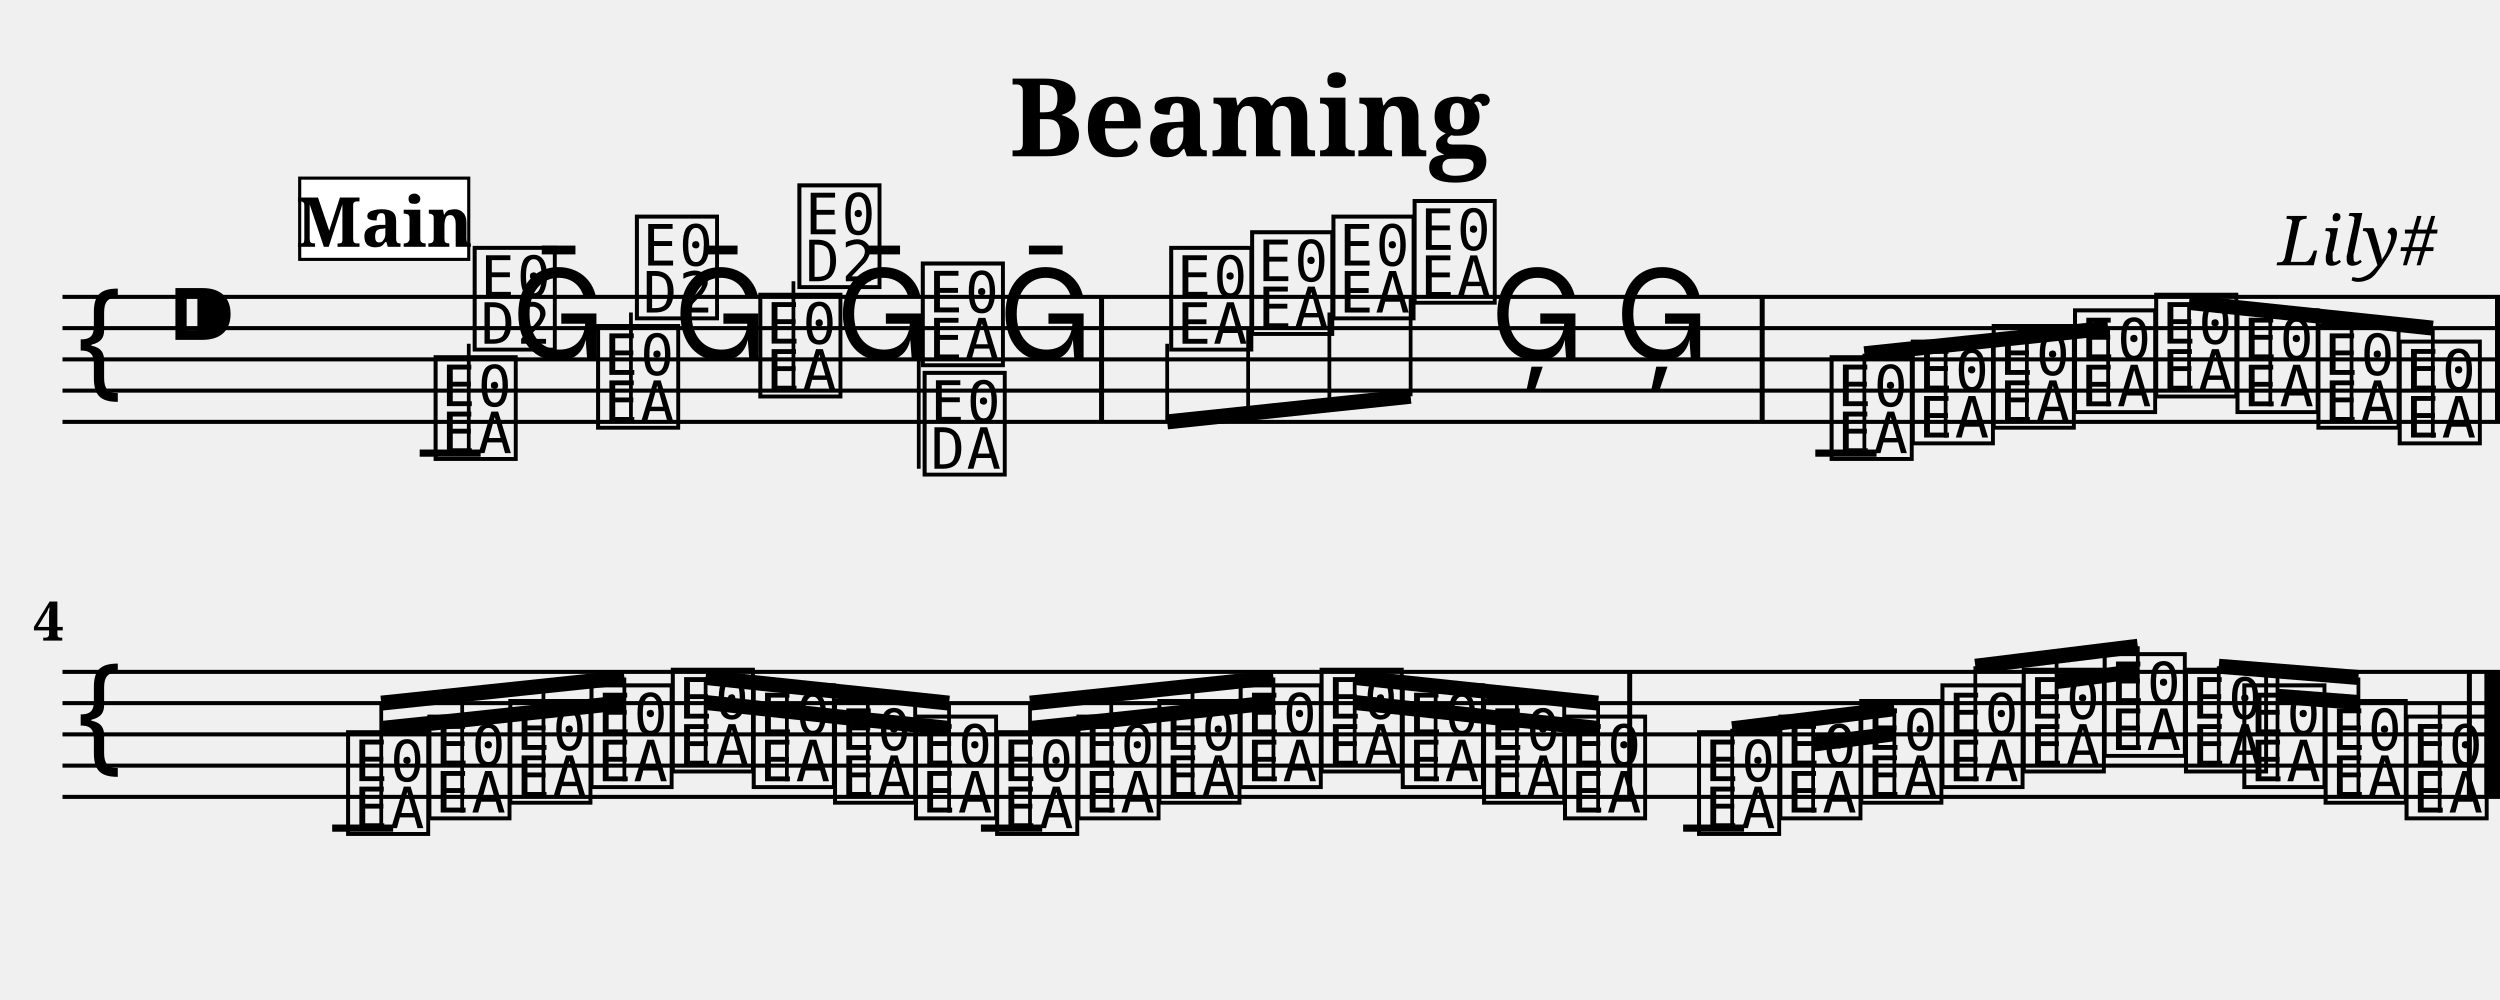
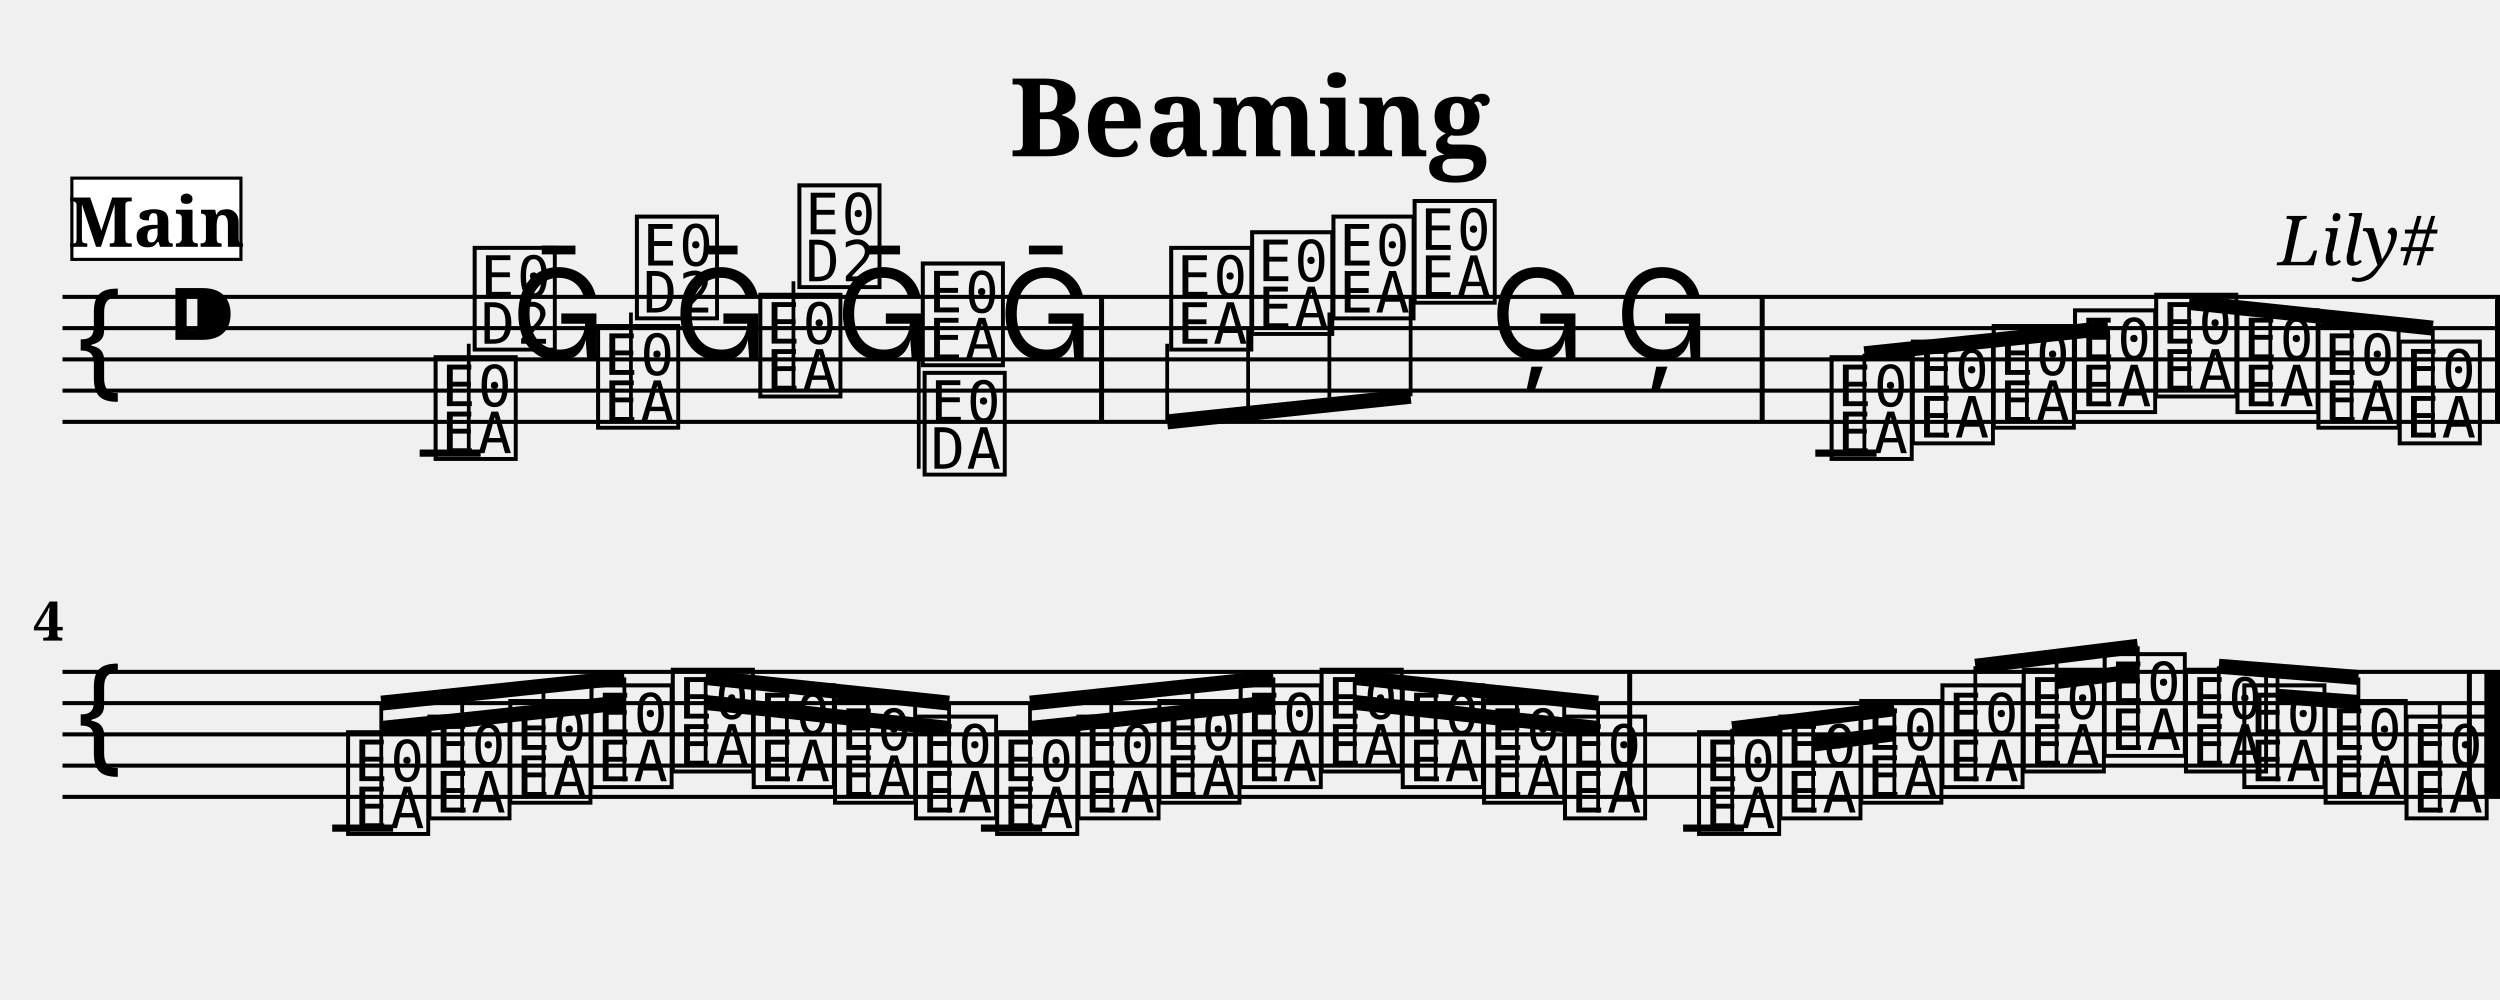
<svg xmlns="http://www.w3.org/2000/svg" width="800.0" height="320.0" viewBox="0 0 80.00 32.00">
  <style>
  @font-face { font-family: 'Emmentaler'; src: local('Emmentaler'); }
  .music { font-family: 'Emmentaler', serif; }
</style>
  <text x="40.00" y="5.00" font-size="3.49" font-family="serif" font-weight="bold" text-anchor="middle">Beaming</text>
  <text x="78.00" y="8.49" font-size="2.20" font-family="serif" font-style="italic" text-anchor="end">Lily#</text>
  <g transform="translate(2.00,0.00) scale(1,1)">
    <line x1="0.00" y1="9.50" x2="78.00" y2="9.50" stroke="#000000" stroke-width="0.130" />
    <line x1="0.00" y1="10.50" x2="78.00" y2="10.50" stroke="#000000" stroke-width="0.130" />
    <line x1="0.00" y1="11.50" x2="78.00" y2="11.50" stroke="#000000" stroke-width="0.130" />
    <line x1="0.00" y1="12.50" x2="78.00" y2="12.50" stroke="#000000" stroke-width="0.130" />
    <line x1="0.00" y1="13.50" x2="78.00" y2="13.50" stroke="#000000" stroke-width="0.130" />
    <text class="music" x="0.30" y="12.50" font-size="4.00"></text>
    <text class="music" x="3.30" y="11.50" font-size="4.00"></text>
    <text class="music" x="11.75" y="14.50" font-size="4.00" data-pos="140"></text>
    <line x1="13.00" y1="14.50" x2="13.00" y2="11.00" stroke="#000000" stroke-width="0.120" />
    <text class="music" x="13.00" y="11.00" font-size="4.00"></text>
    <text class="music" x="14.35" y="11.50" font-size="4.00" data-pos="172"></text>
    <text class="music" x="16.95" y="13.50" font-size="4.00" data-pos="174"></text>
    <line x1="18.19" y1="13.50" x2="18.19" y2="10.00" stroke="#000000" stroke-width="0.120" />
    <text class="music" x="18.19" y="10.00" font-size="4.00"></text>
    <text class="music" x="19.54" y="11.50" font-size="4.00" data-pos="176"></text>
    <text class="music" x="22.14" y="12.50" font-size="4.00" data-pos="178"></text>
    <line x1="23.39" y1="12.50" x2="23.39" y2="9.00" stroke="#000000" stroke-width="0.120" />
    <text class="music" x="23.39" y="9.00" font-size="4.00"></text>
    <text class="music" x="24.74" y="11.50" font-size="4.00" data-pos="180"></text>
    <text class="music" x="27.34" y="11.50" font-size="4.00" data-pos="182"></text>
    <line x1="27.40" y1="11.50" x2="27.40" y2="15.00" stroke="#000000" stroke-width="0.120" />
    <text class="music" x="27.40" y="15.00" font-size="4.00"></text>
    <text class="music" x="29.94" y="11.50" font-size="4.00" data-pos="184"></text>
    <text class="music" x="35.29" y="11.00" font-size="4.00" data-pos="188"></text>
    <text class="music" x="37.88" y="10.50" font-size="4.00" data-pos="193"></text>
    <text class="music" x="40.48" y="10.00" font-size="4.00" data-pos="195"></text>
    <text class="music" x="43.08" y="9.50" font-size="4.00" data-pos="197"></text>
    <text class="music" x="45.68" y="11.50" font-size="4.00" data-pos="199"></text>
    <text class="music" x="49.67" y="11.50" font-size="4.00" data-pos="202"></text>
    <text class="music" x="56.42" y="14.50" font-size="4.00" data-pos="230"></text>
    <text class="music" x="59.02" y="14.00" font-size="4.00" data-pos="261"></text>
    <text class="music" x="61.61" y="13.50" font-size="4.00" data-pos="263"></text>
    <text class="music" x="64.21" y="13.00" font-size="4.00" data-pos="265"></text>
    <text class="music" x="66.81" y="12.50" font-size="4.00" data-pos="267"></text>
    <text class="music" x="69.41" y="13.00" font-size="4.00" data-pos="269"></text>
    <text class="music" x="72.00" y="13.50" font-size="4.00" data-pos="271"></text>
    <text class="music" x="74.60" y="14.00" font-size="4.00" data-pos="273"></text>
    <line x1="11.43" y1="14.50" x2="13.38" y2="14.50" stroke="#000000" stroke-width="0.230" />
    <line x1="56.09" y1="14.50" x2="58.05" y2="14.50" stroke="#000000" stroke-width="0.230" />
    <rect x="33.17" y="9.50" width="0.16" height="4.00" fill="#000000" />
    <rect x="54.31" y="9.50" width="0.16" height="4.00" fill="#000000" />
    <rect x="77.84" y="9.50" width="0.16" height="4.00" fill="#000000" />
    <line x1="35.35" y1="13.50" x2="43.14" y2="12.68" stroke="#000000" stroke-width="0.480" />
    <line x1="35.35" y1="11.00" x2="35.35" y2="13.50" stroke="#000000" stroke-width="0.120" />
    <line x1="37.94" y1="10.50" x2="37.94" y2="13.22" stroke="#000000" stroke-width="0.120" />
    <line x1="40.54" y1="10.00" x2="40.54" y2="12.95" stroke="#000000" stroke-width="0.120" />
    <line x1="43.14" y1="9.50" x2="43.14" y2="12.68" stroke="#000000" stroke-width="0.120" />
    <line x1="57.66" y1="11.32" x2="65.46" y2="10.50" stroke="#000000" stroke-width="0.480" />
    <line x1="57.66" y1="14.50" x2="57.66" y2="11.32" stroke="#000000" stroke-width="0.120" />
    <line x1="60.26" y1="14.00" x2="60.26" y2="11.05" stroke="#000000" stroke-width="0.120" />
    <line x1="62.86" y1="13.50" x2="62.86" y2="10.77" stroke="#000000" stroke-width="0.120" />
    <line x1="65.46" y1="13.00" x2="65.46" y2="10.50" stroke="#000000" stroke-width="0.120" />
    <line x1="68.05" y1="9.68" x2="75.85" y2="10.50" stroke="#000000" stroke-width="0.480" />
    <line x1="68.05" y1="12.50" x2="68.05" y2="9.68" stroke="#000000" stroke-width="0.120" />
    <line x1="70.65" y1="13.00" x2="70.65" y2="9.95" stroke="#000000" stroke-width="0.120" />
    <line x1="73.25" y1="13.50" x2="73.25" y2="10.22" stroke="#000000" stroke-width="0.120" />
    <line x1="75.85" y1="14.00" x2="75.85" y2="10.50" stroke="#000000" stroke-width="0.120" />
    <line x1="0.00" y1="21.50" x2="78.00" y2="21.50" stroke="#000000" stroke-width="0.130" />
    <line x1="0.00" y1="22.50" x2="78.00" y2="22.50" stroke="#000000" stroke-width="0.130" />
    <line x1="0.00" y1="23.50" x2="78.00" y2="23.50" stroke="#000000" stroke-width="0.130" />
    <line x1="0.00" y1="24.50" x2="78.00" y2="24.50" stroke="#000000" stroke-width="0.130" />
    <line x1="0.00" y1="25.50" x2="78.00" y2="25.50" stroke="#000000" stroke-width="0.130" />
    <text class="music" x="0.30" y="24.50" font-size="4.00"></text>
    <text class="music" x="8.95" y="26.50" font-size="4.00" data-pos="304"></text>
    <text class="music" x="11.55" y="26.00" font-size="4.00" data-pos="331"></text>
    <text class="music" x="14.14" y="25.50" font-size="4.00" data-pos="333"></text>
    <text class="music" x="16.74" y="25.00" font-size="4.00" data-pos="335"></text>
    <text class="music" x="19.34" y="24.50" font-size="4.00" data-pos="337"></text>
    <text class="music" x="21.93" y="25.00" font-size="4.00" data-pos="339"></text>
    <text class="music" x="24.53" y="25.50" font-size="4.00" data-pos="341"></text>
    <text class="music" x="27.12" y="26.00" font-size="4.00" data-pos="343"></text>
    <text class="music" x="29.72" y="26.50" font-size="4.00" data-pos="345"></text>
    <text class="music" x="32.32" y="26.00" font-size="4.00" data-pos="347"></text>
    <text class="music" x="34.91" y="25.50" font-size="4.00" data-pos="349"></text>
    <text class="music" x="37.51" y="25.00" font-size="4.00" data-pos="351"></text>
    <text class="music" x="40.10" y="24.50" font-size="4.00" data-pos="353"></text>
    <text class="music" x="42.70" y="25.00" font-size="4.00" data-pos="355"></text>
    <text class="music" x="45.30" y="25.50" font-size="4.00" data-pos="357"></text>
    <text class="music" x="47.89" y="26.00" font-size="4.00" data-pos="359"></text>
    <text class="music" x="52.18" y="26.50" font-size="4.00" data-pos="386"></text>
    <text class="music" x="54.78" y="26.00" font-size="4.00" data-pos="421"></text>
    <text class="music" x="57.37" y="25.50" font-size="4.00" data-pos="425"></text>
    <text class="music" x="59.97" y="25.00" font-size="4.00" data-pos="427"></text>
    <text class="music" x="62.57" y="24.50" font-size="4.00" data-pos="430"></text>
    <text class="music" x="65.16" y="24.00" font-size="4.00" data-pos="434"></text>
    <text class="music" x="67.76" y="24.50" font-size="4.00" data-pos="436"></text>
    <text class="music" x="69.63" y="25.00" font-size="4.00" data-pos="439"></text>
    <text class="music" x="72.23" y="25.50" font-size="4.00" data-pos="443"></text>
    <text class="music" x="74.82" y="26.00" font-size="4.00" data-pos="445"></text>
    <line x1="76.07" y1="26.00" x2="76.07" y2="22.50" stroke="#000000" stroke-width="0.120" />
    <line x1="8.63" y1="26.50" x2="10.58" y2="26.50" stroke="#000000" stroke-width="0.230" />
    <line x1="29.39" y1="26.50" x2="31.35" y2="26.50" stroke="#000000" stroke-width="0.230" />
    <line x1="51.86" y1="26.50" x2="53.81" y2="26.50" stroke="#000000" stroke-width="0.230" />
    <rect x="50.07" y="21.50" width="0.16" height="4.00" fill="#000000" />
    <rect x="76.94" y="21.50" width="0.16" height="4.00" fill="#000000" />
    <rect x="77.50" y="21.50" width="0.50" height="4.00" fill="#000000" />
    <line x1="10.20" y1="22.50" x2="17.98" y2="21.68" stroke="#000000" stroke-width="0.480" />
    <line x1="10.20" y1="23.31" x2="12.79" y2="23.04" stroke="#000000" stroke-width="0.480" />
    <line x1="12.79" y1="23.04" x2="15.39" y2="22.76" stroke="#000000" stroke-width="0.480" />
    <line x1="15.39" y1="22.76" x2="17.98" y2="22.48" stroke="#000000" stroke-width="0.480" />
    <line x1="10.20" y1="26.50" x2="10.20" y2="22.50" stroke="#000000" stroke-width="0.120" />
    <line x1="12.79" y1="26.00" x2="12.79" y2="22.23" stroke="#000000" stroke-width="0.120" />
    <line x1="15.39" y1="25.50" x2="15.39" y2="21.95" stroke="#000000" stroke-width="0.120" />
    <line x1="17.98" y1="25.00" x2="17.98" y2="21.68" stroke="#000000" stroke-width="0.120" />
    <line x1="20.58" y1="21.68" x2="28.37" y2="22.50" stroke="#000000" stroke-width="0.480" />
    <line x1="20.58" y1="22.48" x2="23.18" y2="22.76" stroke="#000000" stroke-width="0.480" />
    <line x1="23.18" y1="22.76" x2="25.77" y2="23.04" stroke="#000000" stroke-width="0.480" />
    <line x1="25.77" y1="23.04" x2="28.37" y2="23.31" stroke="#000000" stroke-width="0.480" />
    <line x1="20.58" y1="24.50" x2="20.58" y2="21.68" stroke="#000000" stroke-width="0.120" />
    <line x1="23.18" y1="25.00" x2="23.18" y2="21.95" stroke="#000000" stroke-width="0.120" />
    <line x1="25.77" y1="25.50" x2="25.77" y2="22.23" stroke="#000000" stroke-width="0.120" />
    <line x1="28.37" y1="26.00" x2="28.37" y2="22.50" stroke="#000000" stroke-width="0.120" />
    <line x1="30.96" y1="22.50" x2="38.75" y2="21.68" stroke="#000000" stroke-width="0.480" />
    <line x1="30.96" y1="23.31" x2="33.56" y2="23.04" stroke="#000000" stroke-width="0.480" />
    <line x1="33.56" y1="23.04" x2="36.16" y2="22.76" stroke="#000000" stroke-width="0.480" />
    <line x1="36.16" y1="22.76" x2="38.75" y2="22.48" stroke="#000000" stroke-width="0.480" />
    <line x1="30.96" y1="26.50" x2="30.96" y2="22.50" stroke="#000000" stroke-width="0.120" />
    <line x1="33.56" y1="26.00" x2="33.56" y2="22.23" stroke="#000000" stroke-width="0.120" />
    <line x1="36.16" y1="25.50" x2="36.16" y2="21.95" stroke="#000000" stroke-width="0.120" />
    <line x1="38.75" y1="25.00" x2="38.75" y2="21.68" stroke="#000000" stroke-width="0.120" />
    <line x1="41.35" y1="21.68" x2="49.14" y2="22.50" stroke="#000000" stroke-width="0.480" />
    <line x1="41.35" y1="22.48" x2="43.94" y2="22.76" stroke="#000000" stroke-width="0.480" />
    <line x1="43.94" y1="22.76" x2="46.54" y2="23.04" stroke="#000000" stroke-width="0.480" />
    <line x1="46.54" y1="23.04" x2="49.14" y2="23.31" stroke="#000000" stroke-width="0.480" />
    <line x1="41.35" y1="24.50" x2="41.35" y2="21.68" stroke="#000000" stroke-width="0.120" />
    <line x1="43.94" y1="25.00" x2="43.94" y2="21.95" stroke="#000000" stroke-width="0.120" />
    <line x1="46.54" y1="25.50" x2="46.54" y2="22.23" stroke="#000000" stroke-width="0.120" />
    <line x1="49.14" y1="26.00" x2="49.14" y2="22.50" stroke="#000000" stroke-width="0.120" />
    <line x1="53.43" y1="23.32" x2="58.62" y2="22.68" stroke="#000000" stroke-width="0.480" />
    <line x1="56.02" y1="23.81" x2="58.62" y2="23.48" stroke="#000000" stroke-width="0.480" />
    <line x1="53.43" y1="26.50" x2="53.43" y2="23.32" stroke="#000000" stroke-width="0.120" />
    <line x1="56.02" y1="26.00" x2="56.02" y2="23.00" stroke="#000000" stroke-width="0.120" />
    <line x1="58.62" y1="25.50" x2="58.62" y2="22.68" stroke="#000000" stroke-width="0.120" />
    <line x1="61.21" y1="21.32" x2="66.41" y2="20.68" stroke="#000000" stroke-width="0.480" />
    <line x1="63.81" y1="21.81" x2="66.41" y2="21.48" stroke="#000000" stroke-width="0.480" />
    <line x1="61.21" y1="25.00" x2="61.21" y2="21.32" stroke="#000000" stroke-width="0.120" />
    <line x1="63.81" y1="24.50" x2="63.81" y2="21.00" stroke="#000000" stroke-width="0.120" />
    <line x1="66.41" y1="24.00" x2="66.41" y2="20.68" stroke="#000000" stroke-width="0.120" />
    <line x1="69.00" y1="21.32" x2="73.47" y2="21.68" stroke="#000000" stroke-width="0.480" />
    <line x1="70.88" y1="22.28" x2="73.47" y2="22.48" stroke="#000000" stroke-width="0.480" />
    <line x1="69.00" y1="24.50" x2="69.00" y2="21.32" stroke="#000000" stroke-width="0.120" />
    <line x1="70.88" y1="25.00" x2="70.88" y2="21.47" stroke="#000000" stroke-width="0.120" />
    <line x1="73.47" y1="25.50" x2="73.47" y2="21.68" stroke="#000000" stroke-width="0.120" />
    <text x="0.05" y="20.50" font-size="1.75" font-family="serif" font-weight="bold" text-anchor="end" fill="#000000">4</text>
-     <rect x="7.59" y="5.70" width="5.41" height="2.60" fill="#FFFFFF" stroke="#000000" stroke-width="0.100" data-pos="0" />
-     <text x="10.30" y="7.90" font-size="2.20" font-family="serif" font-weight="bold" text-anchor="middle" fill="#000000" data-pos="0">Main</text>
+     <rect x="0.30" y="5.70" width="5.41" height="2.60" fill="#FFFFFF" stroke="#000000" stroke-width="0.100" data-pos="0" />
+     <text x="3.01" y="7.90" font-size="2.20" font-family="serif" font-weight="bold" text-anchor="middle" fill="#000000" data-pos="0">Main</text>
  </g>
</svg>
